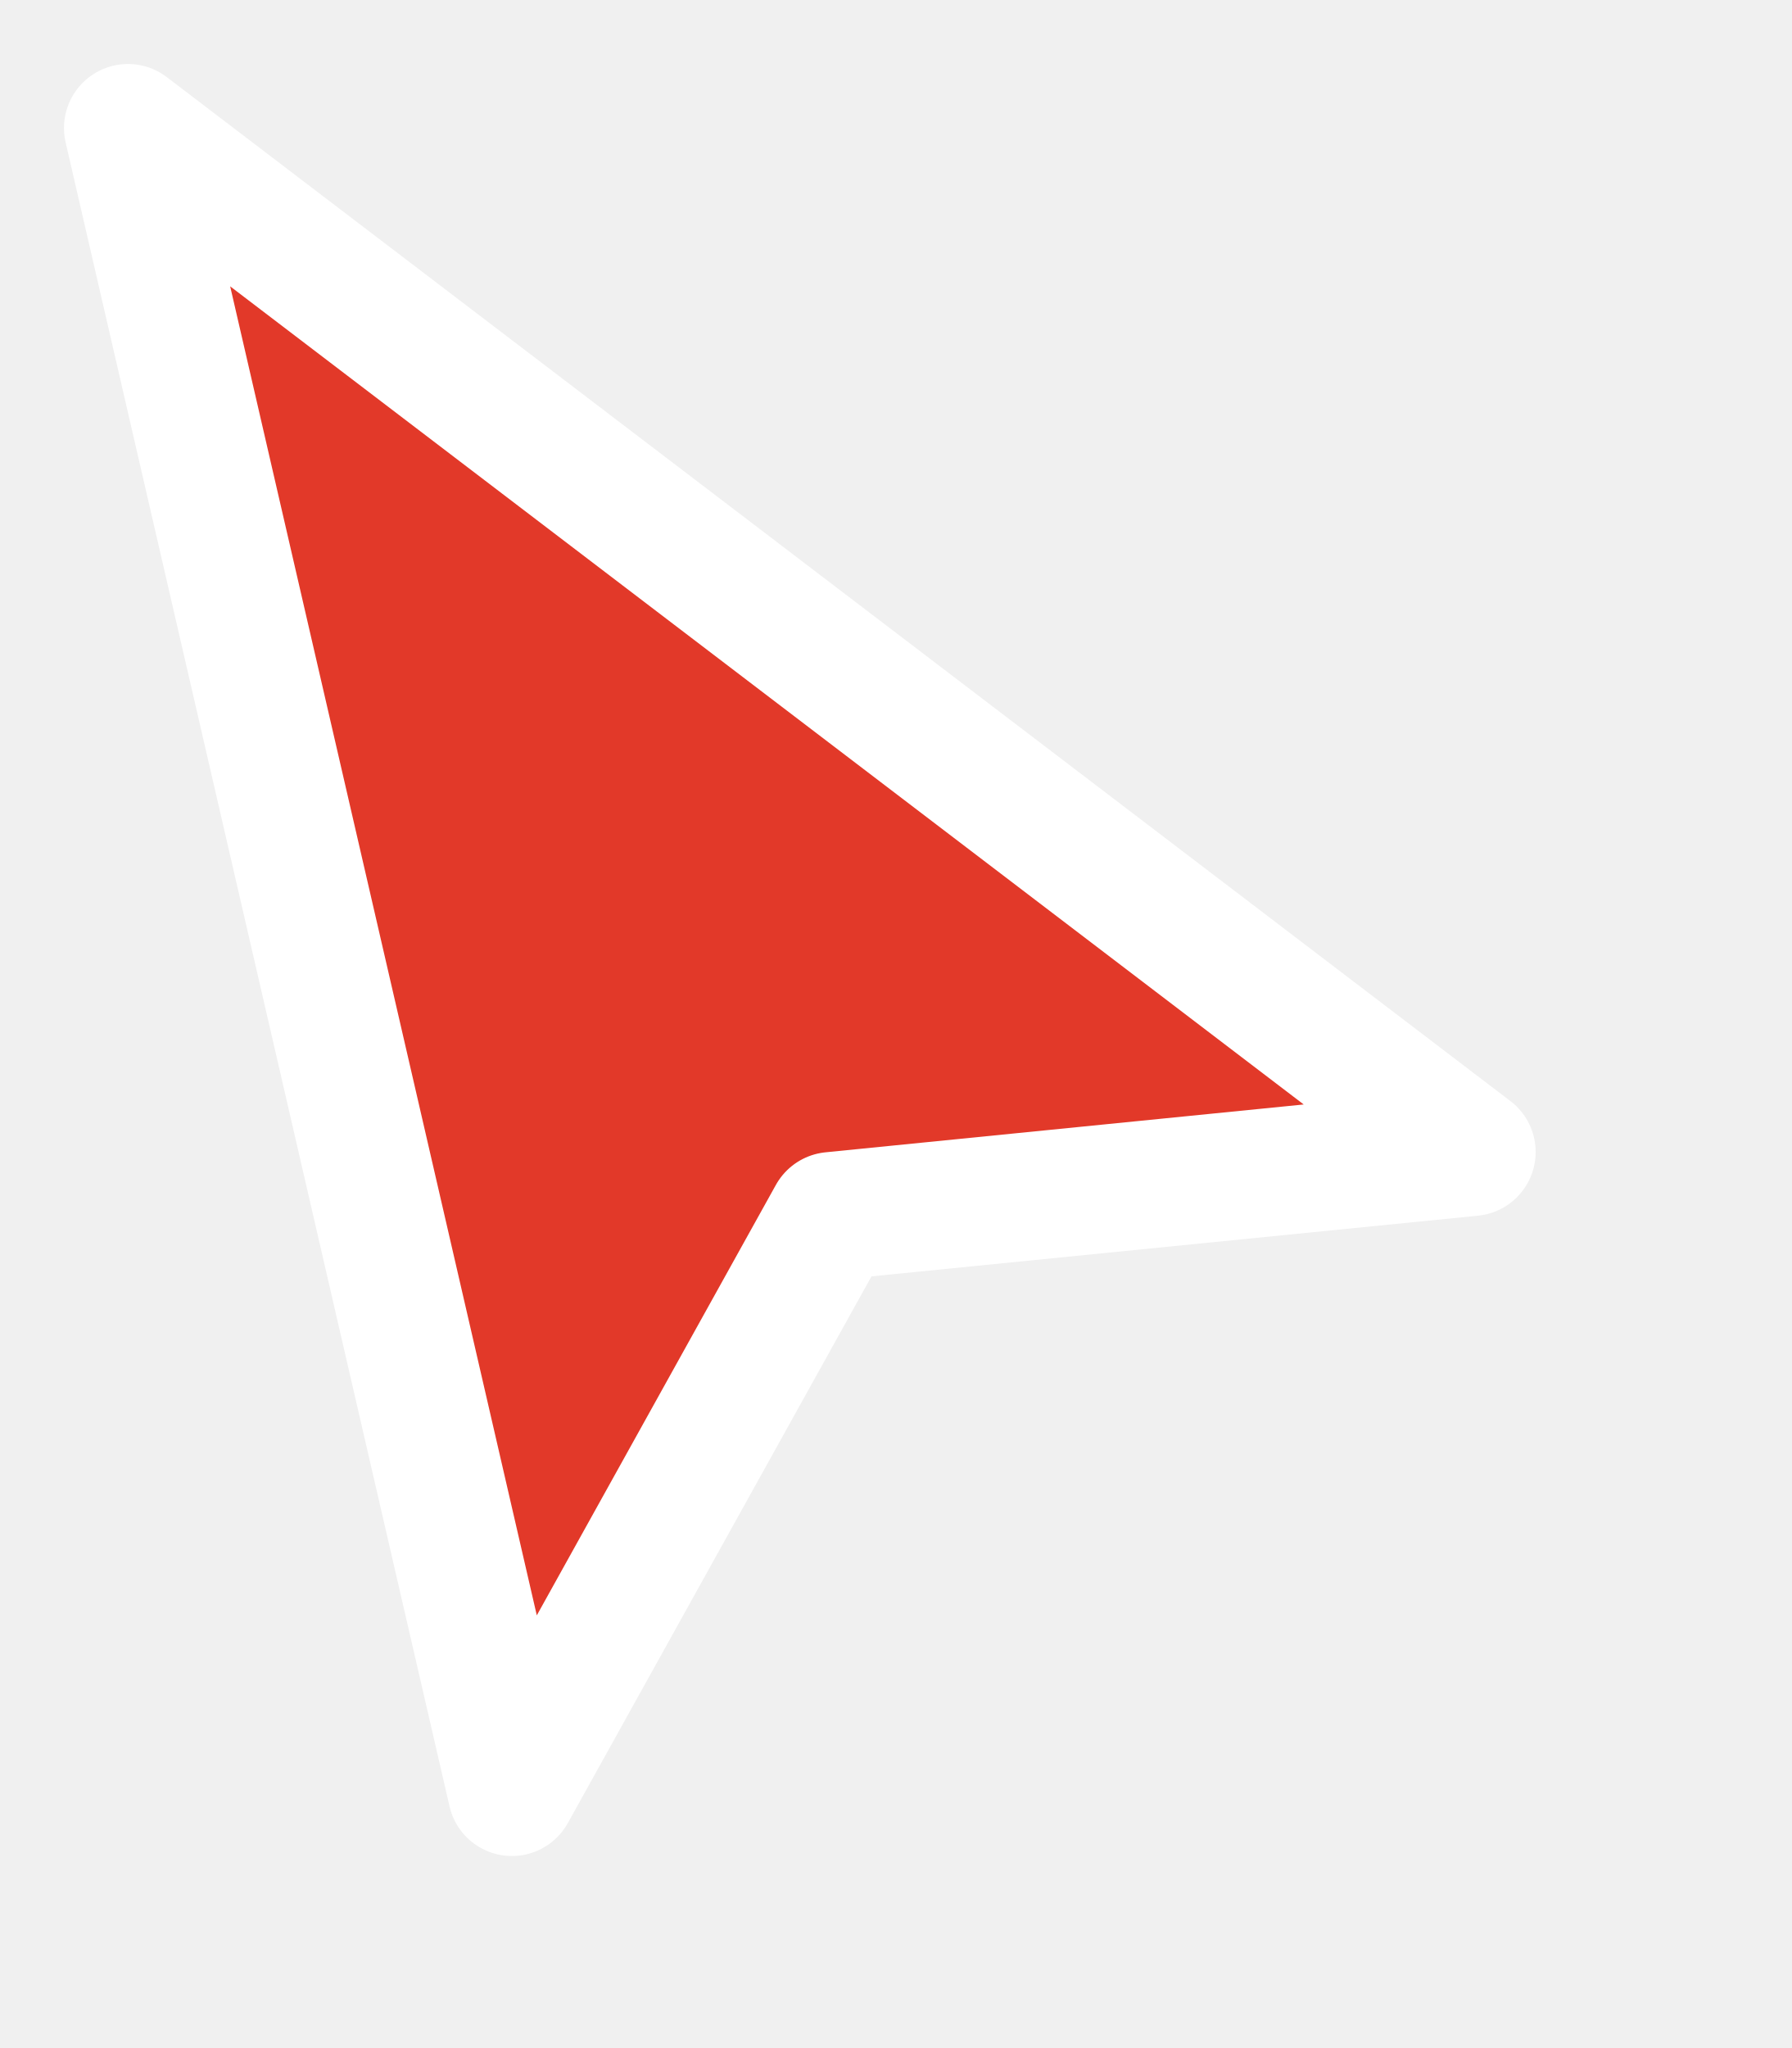
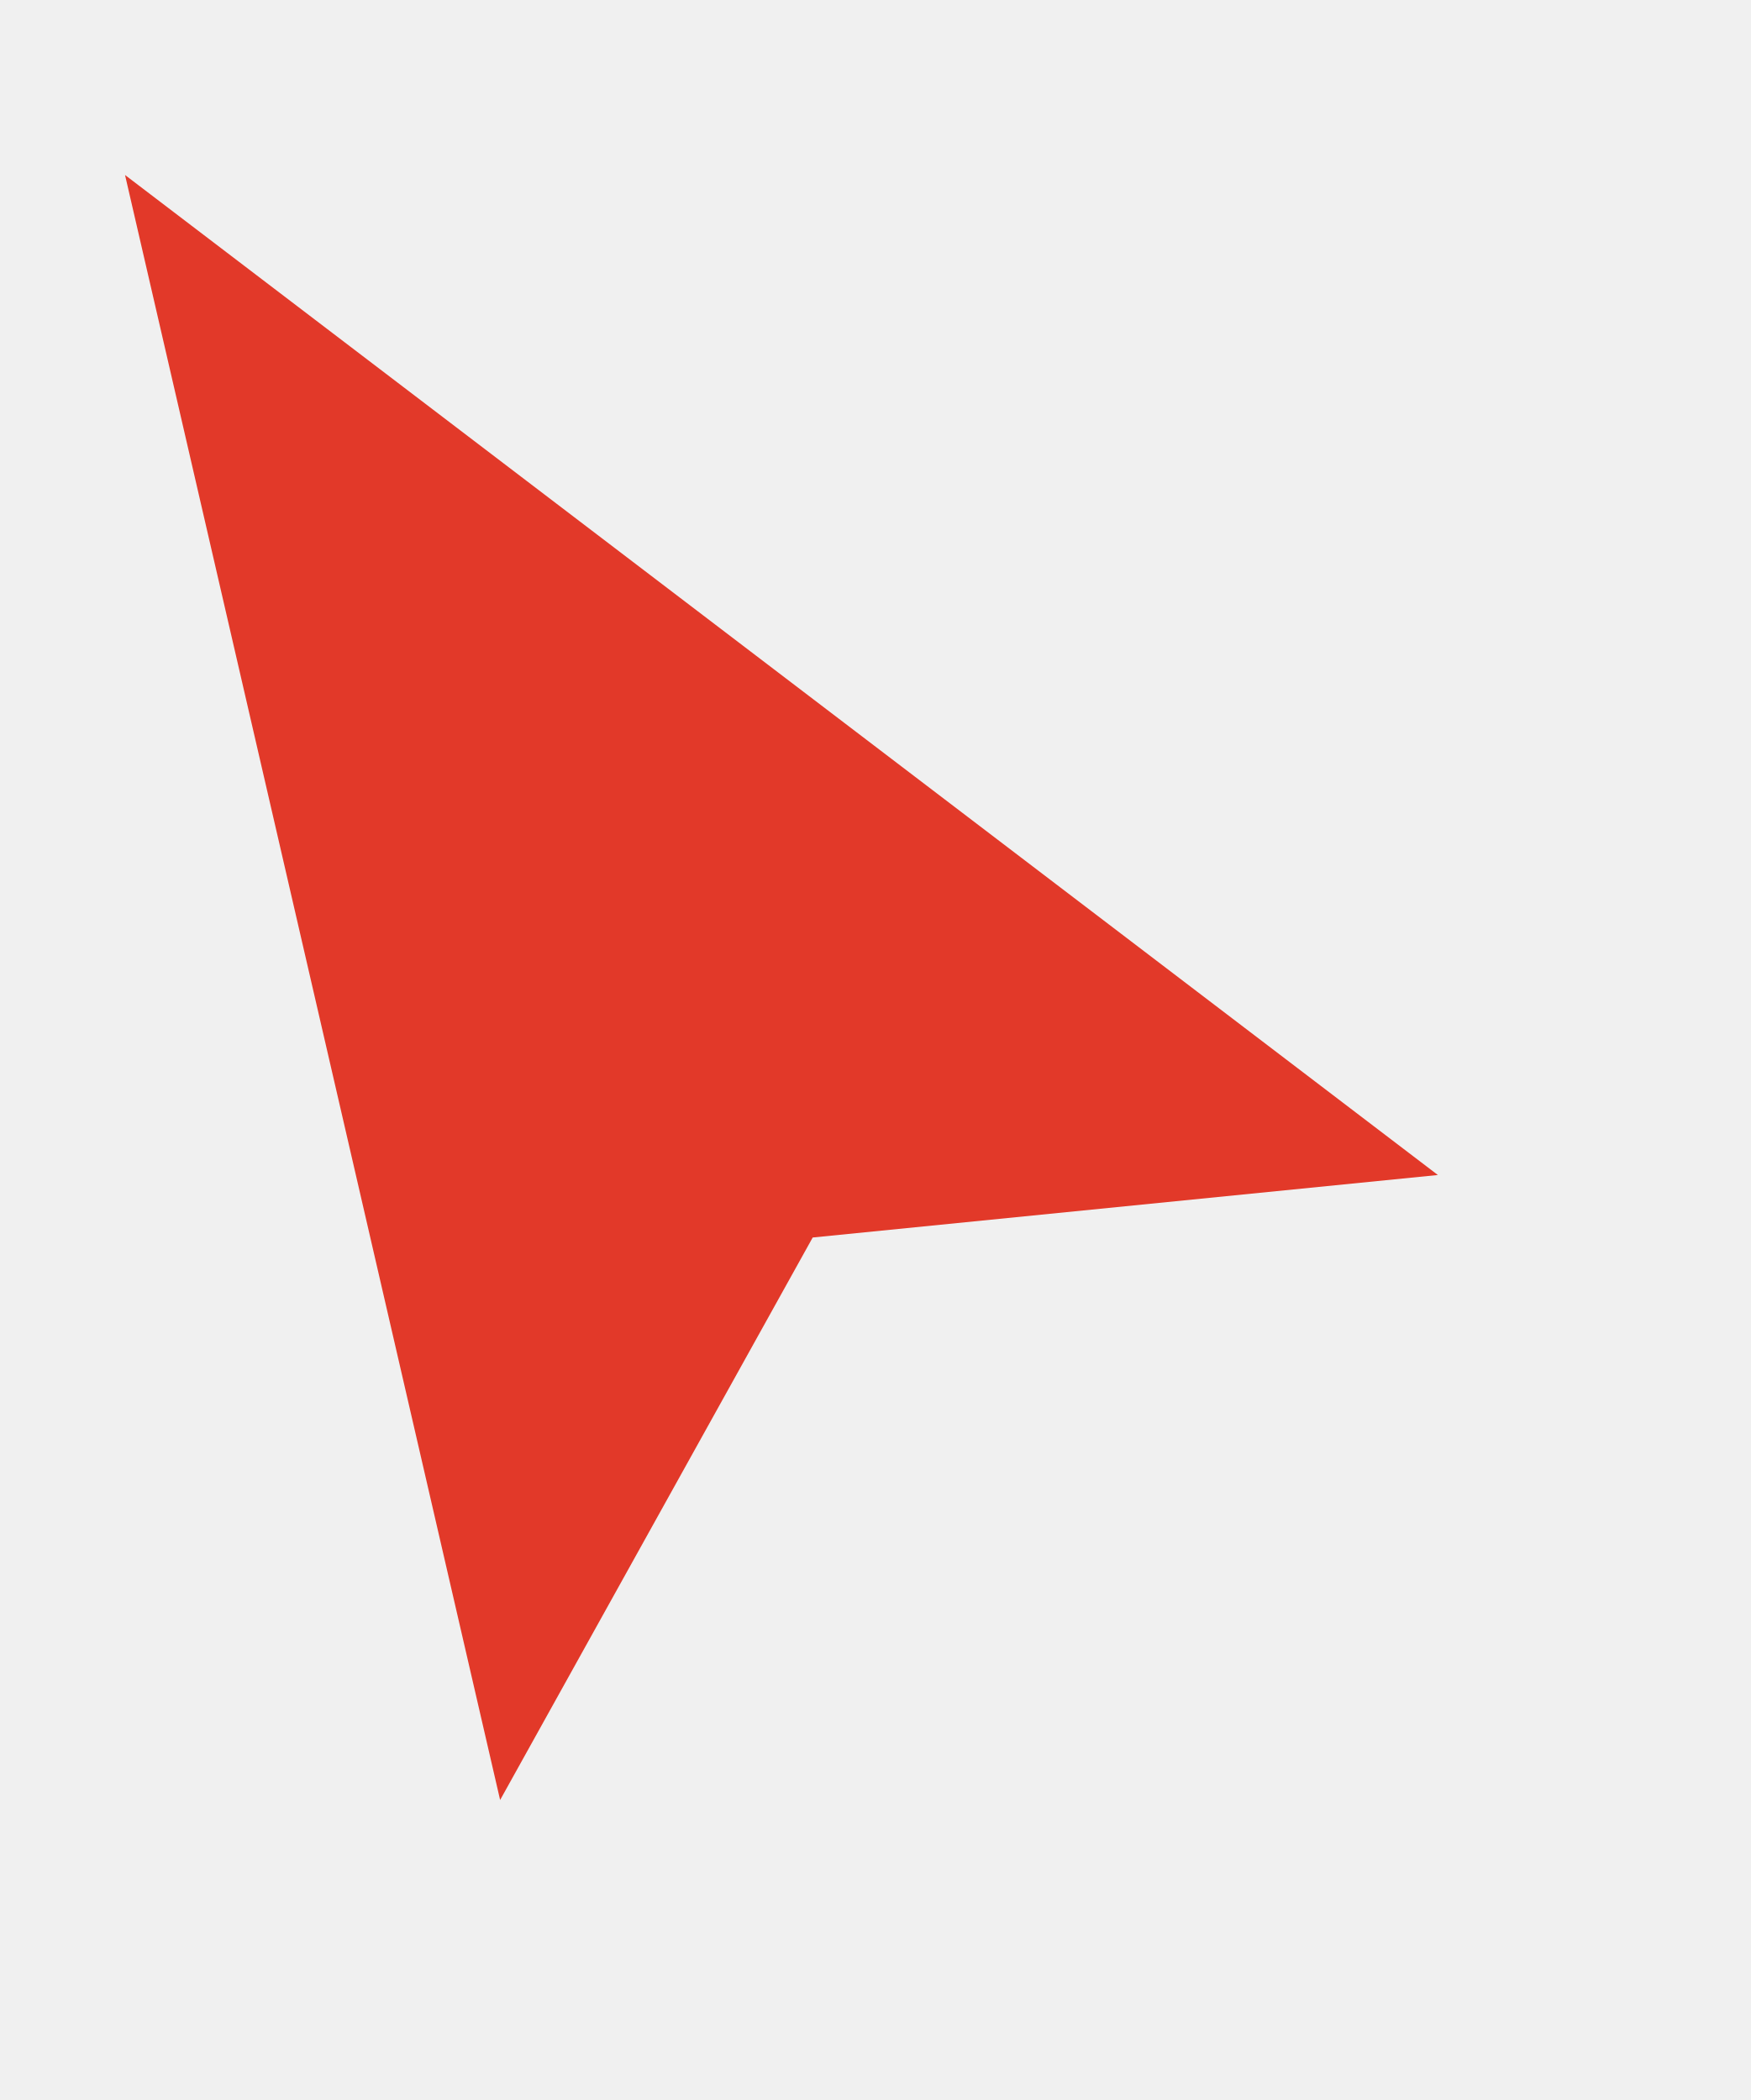
- <svg xmlns="http://www.w3.org/2000/svg" width="28" height="32" viewBox="0 0 28 32">
-   <path d="M2 2 23 18 13 19 8 28Z" fill="#e23929" stroke="#ffffff" stroke-width="2" stroke-linejoin="round" />
+ <svg xmlns="http://www.w3.org/2000/svg" width="20" height="24" viewBox="0 0 28 32">
+   <path d="M2 2 23 18 13 19 8 28Z" fill="#e23929" />
</svg>
